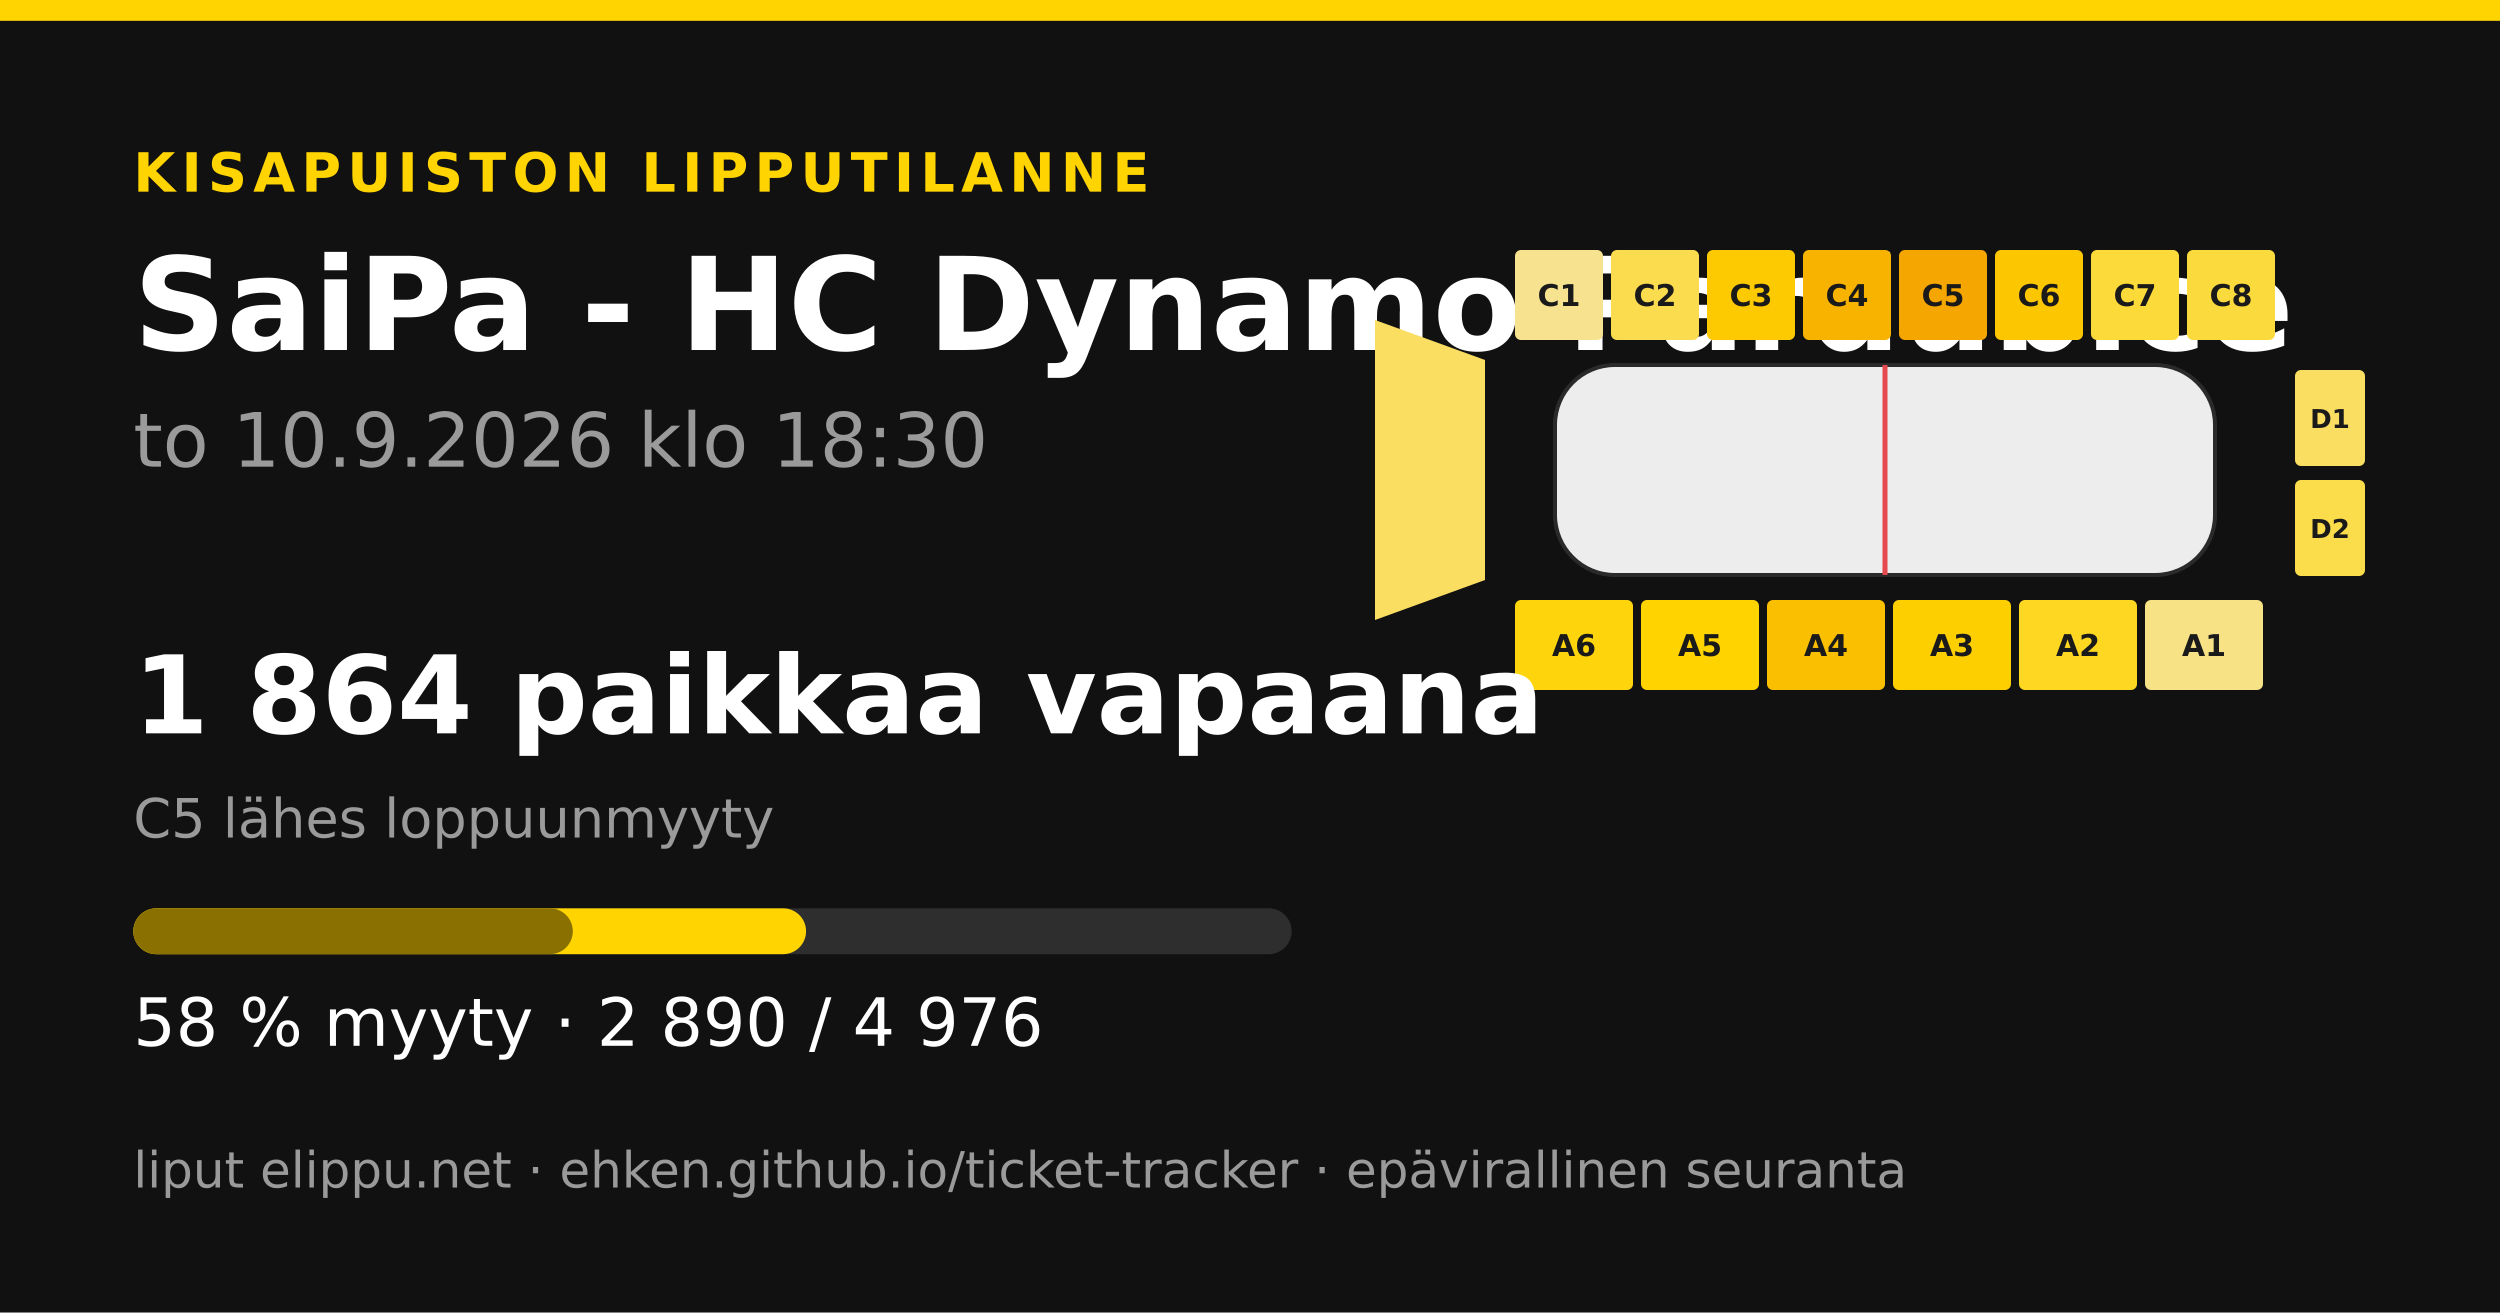
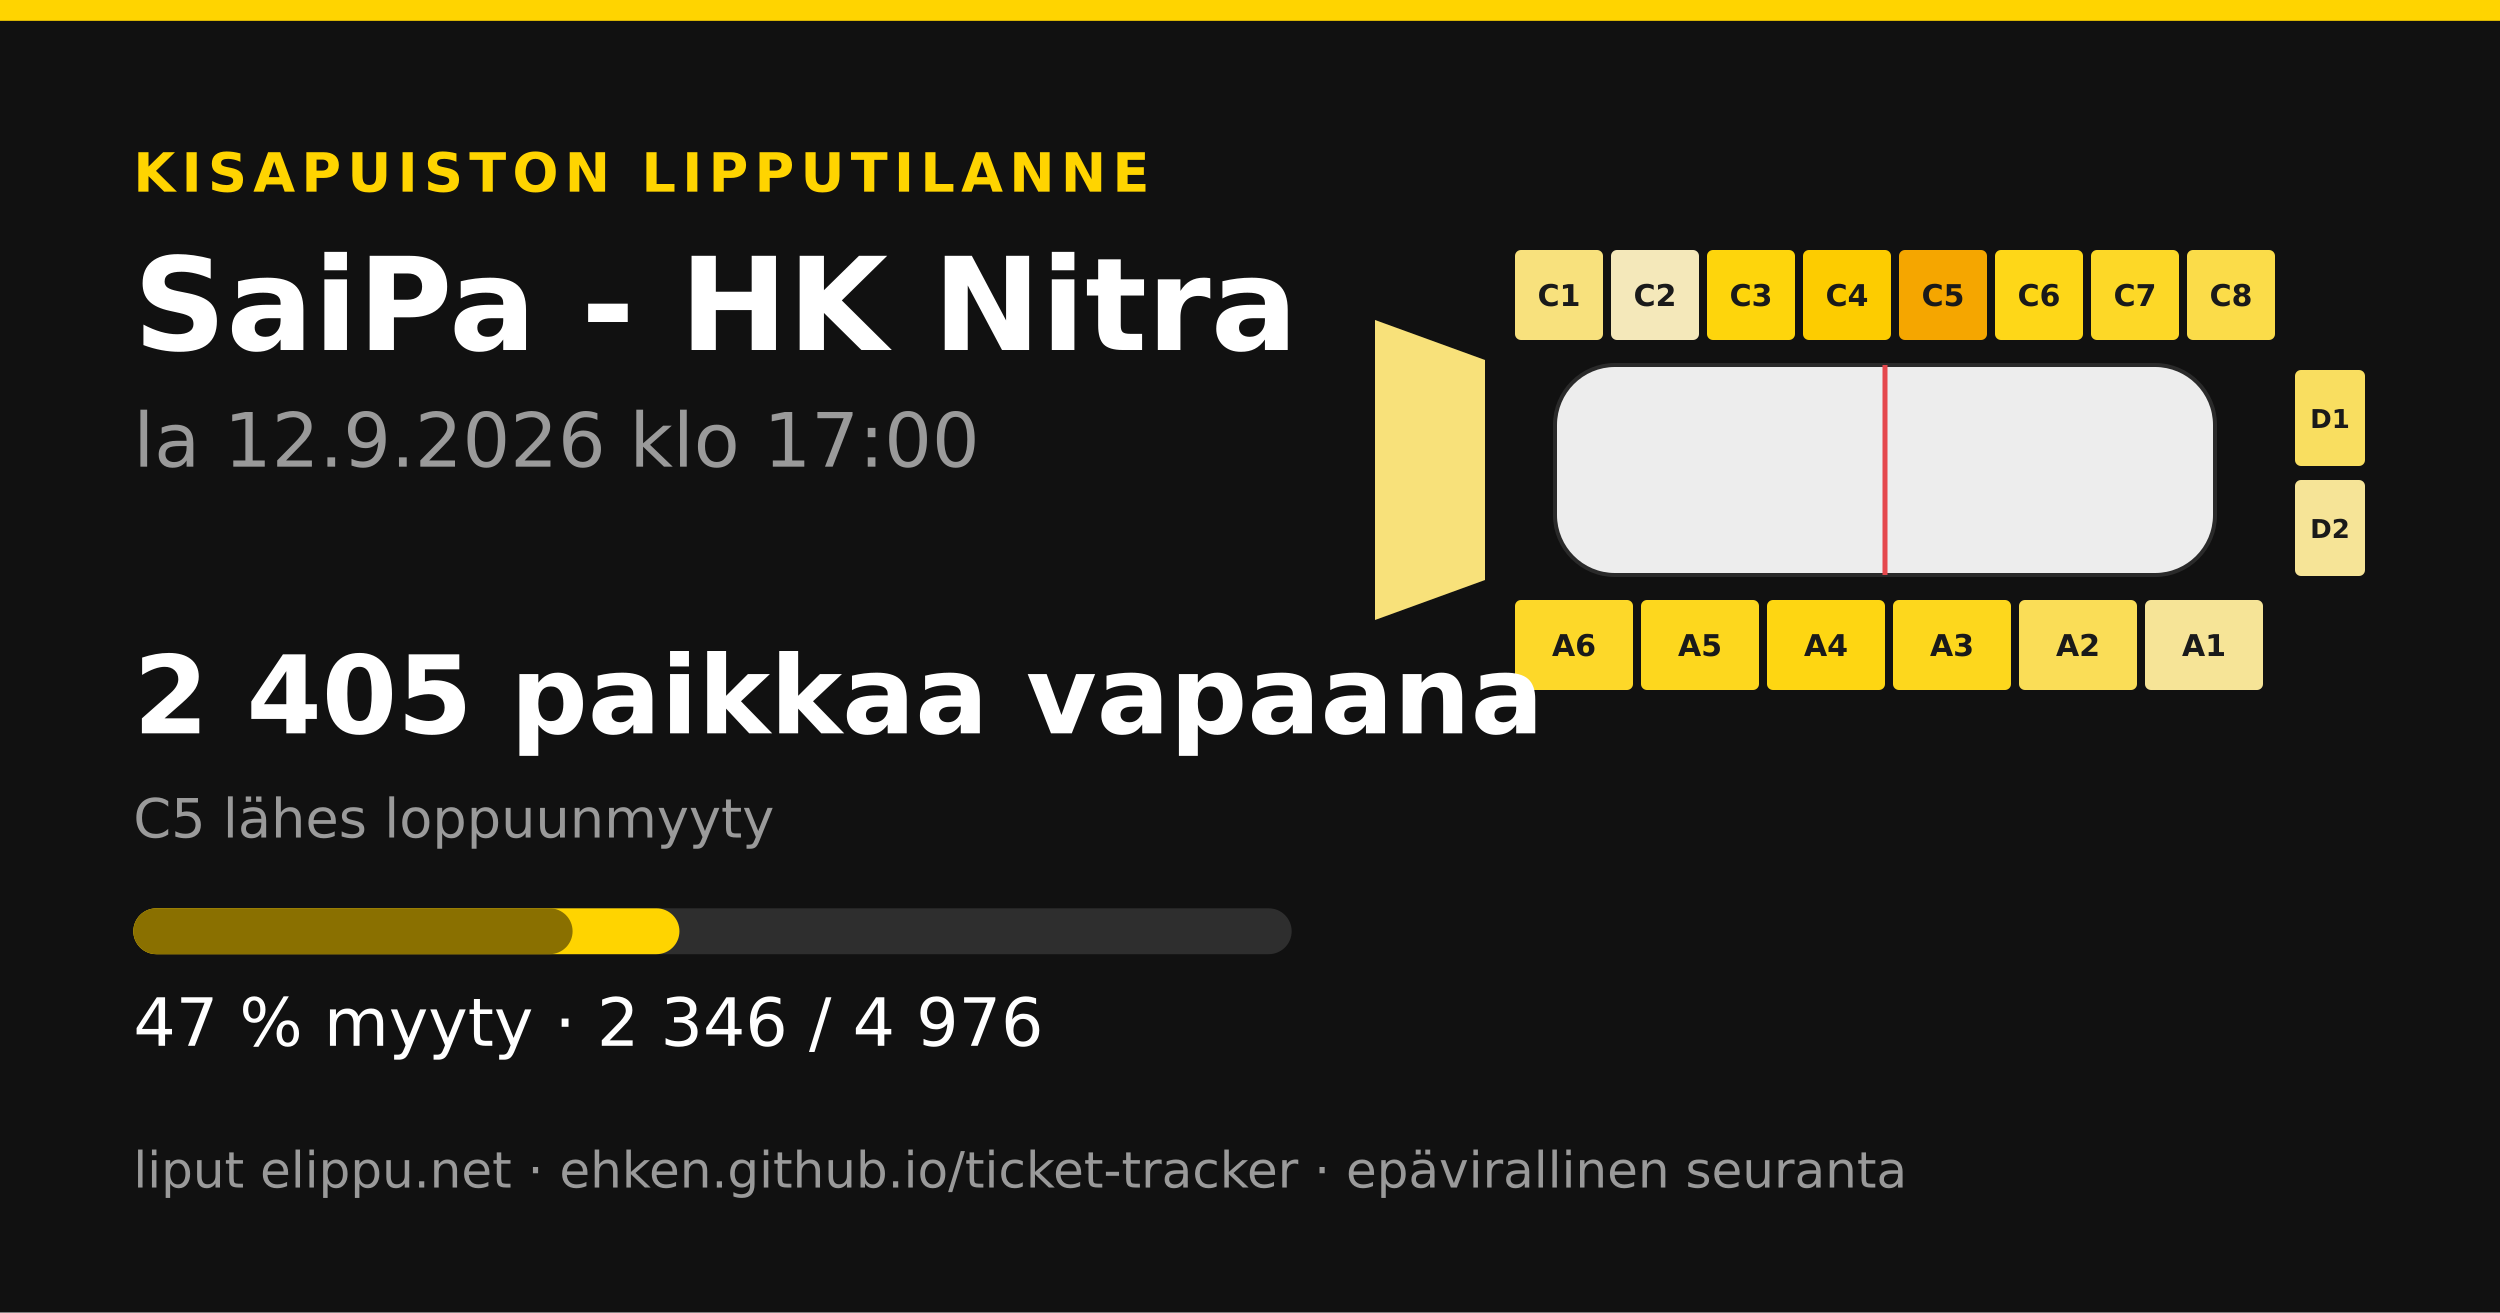
<svg xmlns="http://www.w3.org/2000/svg" width="1200" height="630" viewBox="0 0 1200 630">
  <rect width="1200" height="630" fill="#111111" />
  <rect x="0" y="0" width="1200" height="10" fill="#ffd400" />
  <text x="64" y="92" font-family="&quot;DejaVu Sans&quot;, &quot;Helvetica Neue&quot;, Helvetica, Arial, sans-serif" font-size="26" font-weight="700" fill="#ffd400" text-anchor="start" letter-spacing="3">KISAPUISTON LIPPUTILANNE</text>
-   <text x="64" y="168" font-family="&quot;DejaVu Sans&quot;, &quot;Helvetica Neue&quot;, Helvetica, Arial, sans-serif" font-size="62" font-weight="700" fill="#ffffff" text-anchor="start" letter-spacing="0">SaiPa - HC Dynamo Pardubice</text>
-   <text x="64" y="224" font-family="&quot;DejaVu Sans&quot;, &quot;Helvetica Neue&quot;, Helvetica, Arial, sans-serif" font-size="36" font-weight="400" fill="#9a9a9a" text-anchor="start" letter-spacing="0">to 10.9.2026 klo 18:30</text>
-   <polygon points="660,153.6 712.8,172.8 712.8,278.4 660,297.6" fill="#f9de62" />
-   <rect x="727.2" y="120" width="42.24" height="43.2" rx="2.88" fill="#f7e38f" />
+   <text x="64" y="168" font-family="&quot;DejaVu Sans&quot;, &quot;Helvetica Neue&quot;, Helvetica, Arial, sans-serif" font-size="62" font-weight="700" fill="#ffffff" text-anchor="start" letter-spacing="0">SaiPa - HK Nitra</text>
+   <text x="64" y="224" font-family="&quot;DejaVu Sans&quot;, &quot;Helvetica Neue&quot;, Helvetica, Arial, sans-serif" font-size="36" font-weight="400" fill="#9a9a9a" text-anchor="start" letter-spacing="0">la 12.9.2026 klo 17:00</text>
+   <polygon points="660,153.6 712.8,172.8 712.8,278.4 660,297.6" fill="#f8e17a" />
+   <rect x="727.2" y="120" width="42.24" height="43.2" rx="2.88" fill="#f8e17d" />
  <text x="748.32" y="146.88" font-family="&quot;DejaVu Sans&quot;, &quot;Helvetica Neue&quot;, Helvetica, Arial, sans-serif" font-size="14.4" font-weight="700" fill="#1a1a1a" text-anchor="middle" letter-spacing="0">C1</text>
-   <rect x="773.28" y="120" width="42.24" height="43.2" rx="2.88" fill="#fbdc4e" />
+   <rect x="773.28" y="120" width="42.24" height="43.2" rx="2.88" fill="#f4e8ba" />
  <text x="794.4" y="146.88" font-family="&quot;DejaVu Sans&quot;, &quot;Helvetica Neue&quot;, Helvetica, Arial, sans-serif" font-size="14.4" font-weight="700" fill="#1a1a1a" text-anchor="middle" letter-spacing="0">C2</text>
-   <rect x="819.36" y="120" width="42.24" height="43.2" rx="2.88" fill="#fdc900" />
+   <rect x="819.36" y="120" width="42.24" height="43.2" rx="2.88" fill="#fed50c" />
  <text x="840.48" y="146.88" font-family="&quot;DejaVu Sans&quot;, &quot;Helvetica Neue&quot;, Helvetica, Arial, sans-serif" font-size="14.4" font-weight="700" fill="#1a1a1a" text-anchor="middle" letter-spacing="0">C3</text>
-   <rect x="865.44" y="120" width="42.24" height="43.2" rx="2.88" fill="#f8b300" />
+   <rect x="865.44" y="120" width="42.24" height="43.2" rx="2.88" fill="#fdcc00" />
  <text x="886.56" y="146.88" font-family="&quot;DejaVu Sans&quot;, &quot;Helvetica Neue&quot;, Helvetica, Arial, sans-serif" font-size="14.4" font-weight="700" fill="#1a1a1a" text-anchor="middle" letter-spacing="0">C4</text>
  <rect x="911.52" y="120" width="42.24" height="43.2" rx="2.88" fill="#f5a600" />
  <text x="932.64" y="146.88" font-family="&quot;DejaVu Sans&quot;, &quot;Helvetica Neue&quot;, Helvetica, Arial, sans-serif" font-size="14.4" font-weight="700" fill="#1a1a1a" text-anchor="middle" letter-spacing="0">C5</text>
-   <rect x="957.6" y="120" width="42.24" height="43.2" rx="2.88" fill="#fcc700" />
+   <rect x="957.6" y="120" width="42.24" height="43.2" rx="2.88" fill="#fed718" />
  <text x="978.72" y="146.88" font-family="&quot;DejaVu Sans&quot;, &quot;Helvetica Neue&quot;, Helvetica, Arial, sans-serif" font-size="14.4" font-weight="700" fill="#1a1a1a" text-anchor="middle" letter-spacing="0">C6</text>
-   <rect x="1003.68" y="120" width="42.24" height="43.2" rx="2.88" fill="#fcda39" />
+   <rect x="1003.68" y="120" width="42.24" height="43.2" rx="2.88" fill="#fdd827" />
  <text x="1024.8" y="146.88" font-family="&quot;DejaVu Sans&quot;, &quot;Helvetica Neue&quot;, Helvetica, Arial, sans-serif" font-size="14.4" font-weight="700" fill="#1a1a1a" text-anchor="middle" letter-spacing="0">C7</text>
-   <rect x="1049.76" y="120" width="42.24" height="43.2" rx="2.88" fill="#fbda3d" />
+   <rect x="1049.76" y="120" width="42.24" height="43.2" rx="2.88" fill="#fbdc49" />
  <text x="1070.88" y="146.88" font-family="&quot;DejaVu Sans&quot;, &quot;Helvetica Neue&quot;, Helvetica, Arial, sans-serif" font-size="14.4" font-weight="700" fill="#1a1a1a" text-anchor="middle" letter-spacing="0">C8</text>
-   <rect x="727.2" y="288" width="56.64" height="43.2" rx="2.88" fill="#fed50c" />
+   <rect x="727.2" y="288" width="56.64" height="43.2" rx="2.88" fill="#fdd829" />
  <text x="755.52" y="314.88" font-family="&quot;DejaVu Sans&quot;, &quot;Helvetica Neue&quot;, Helvetica, Arial, sans-serif" font-size="14.4" font-weight="700" fill="#1a1a1a" text-anchor="middle" letter-spacing="0">A6</text>
-   <rect x="787.68" y="288" width="56.64" height="43.2" rx="2.88" fill="#ffd300" />
+   <rect x="787.68" y="288" width="56.64" height="43.2" rx="2.88" fill="#fdd71e" />
  <text x="816" y="314.88" font-family="&quot;DejaVu Sans&quot;, &quot;Helvetica Neue&quot;, Helvetica, Arial, sans-serif" font-size="14.4" font-weight="700" fill="#1a1a1a" text-anchor="middle" letter-spacing="0">A5</text>
-   <rect x="848.16" y="288" width="56.64" height="43.2" rx="2.88" fill="#fabf00" />
+   <rect x="848.16" y="288" width="56.64" height="43.2" rx="2.88" fill="#fed612" />
  <text x="876.48" y="314.88" font-family="&quot;DejaVu Sans&quot;, &quot;Helvetica Neue&quot;, Helvetica, Arial, sans-serif" font-size="14.4" font-weight="700" fill="#1a1a1a" text-anchor="middle" letter-spacing="0">A4</text>
-   <rect x="908.64" y="288" width="56.64" height="43.2" rx="2.88" fill="#fecf00" />
+   <rect x="908.64" y="288" width="56.64" height="43.2" rx="2.88" fill="#fdd71d" />
  <text x="936.96" y="314.88" font-family="&quot;DejaVu Sans&quot;, &quot;Helvetica Neue&quot;, Helvetica, Arial, sans-serif" font-size="14.4" font-weight="700" fill="#1a1a1a" text-anchor="middle" letter-spacing="0">A3</text>
-   <rect x="969.12" y="288" width="56.64" height="43.2" rx="2.88" fill="#fdd721" />
+   <rect x="969.12" y="288" width="56.64" height="43.2" rx="2.88" fill="#fadd57" />
  <text x="997.44" y="314.88" font-family="&quot;DejaVu Sans&quot;, &quot;Helvetica Neue&quot;, Helvetica, Arial, sans-serif" font-size="14.4" font-weight="700" fill="#1a1a1a" text-anchor="middle" letter-spacing="0">A2</text>
-   <rect x="1029.6" y="288" width="56.64" height="43.2" rx="2.88" fill="#f7e286" />
+   <rect x="1029.6" y="288" width="56.64" height="43.2" rx="2.88" fill="#f6e497" />
  <text x="1057.92" y="314.88" font-family="&quot;DejaVu Sans&quot;, &quot;Helvetica Neue&quot;, Helvetica, Arial, sans-serif" font-size="14.4" font-weight="700" fill="#1a1a1a" text-anchor="middle" letter-spacing="0">A1</text>
-   <rect x="1101.6" y="177.6" width="33.6" height="46.08" rx="2.88" fill="#f9de61" />
+   <rect x="1101.6" y="177.6" width="33.6" height="46.08" rx="2.88" fill="#f9de60" />
  <text x="1118.4" y="205.44" font-family="&quot;DejaVu Sans&quot;, &quot;Helvetica Neue&quot;, Helvetica, Arial, sans-serif" font-size="12.48" font-weight="700" fill="#1a1a1a" text-anchor="middle" letter-spacing="0">D1</text>
-   <rect x="1101.6" y="230.4" width="33.6" height="46.08" rx="2.88" fill="#fbdc4b" />
+   <rect x="1101.6" y="230.4" width="33.6" height="46.08" rx="2.88" fill="#f6e497" />
  <text x="1118.4" y="258.24" font-family="&quot;DejaVu Sans&quot;, &quot;Helvetica Neue&quot;, Helvetica, Arial, sans-serif" font-size="12.48" font-weight="700" fill="#1a1a1a" text-anchor="middle" letter-spacing="0">D2</text>
  <rect x="746.4" y="175.2 " width="316.8" height="100.8" rx="28.8" fill="#ededed" stroke="#2a2a2a" stroke-width="1.92" />
  <line x1="904.8" y1="175.2" x2="904.8" y2="276" stroke="#e5484d" stroke-width="2.4" />
-   <text x="64" y="352" font-family="&quot;DejaVu Sans&quot;, &quot;Helvetica Neue&quot;, Helvetica, Arial, sans-serif" font-size="52" font-weight="700" fill="#ffffff" text-anchor="start" letter-spacing="0">1 864 paikkaa vapaana</text>
+   <text x="64" y="352" font-family="&quot;DejaVu Sans&quot;, &quot;Helvetica Neue&quot;, Helvetica, Arial, sans-serif" font-size="52" font-weight="700" fill="#ffffff" text-anchor="start" letter-spacing="0">2 405 paikkaa vapaana</text>
  <text x="64" y="402" font-family="&quot;DejaVu Sans&quot;, &quot;Helvetica Neue&quot;, Helvetica, Arial, sans-serif" font-size="26" font-weight="400" fill="#9a9a9a" text-anchor="start" letter-spacing="0">C5 lähes loppuunmyyty</text>
  <rect x="64" y="436" width="556" height="22" rx="11" fill="#2e2e2e" />
-   <rect x="64" y="436" width="322.918" height="22" rx="11" fill="#ffd400" />
-   <rect x="64" y="436" width="210.958" height="22" rx="11" fill="#8a7000" />
-   <text x="64" y="502" font-family="&quot;DejaVu Sans&quot;, &quot;Helvetica Neue&quot;, Helvetica, Arial, sans-serif" font-size="32" font-weight="400" fill="#ffffff" text-anchor="start" letter-spacing="0">58 % myyty · 2 890 / 4 976</text>
+   <rect x="64" y="436" width="262.133" height="22" rx="11" fill="#ffd400" />
+   <rect x="64" y="436" width="210.846" height="22" rx="11" fill="#8a7000" />
+   <text x="64" y="502" font-family="&quot;DejaVu Sans&quot;, &quot;Helvetica Neue&quot;, Helvetica, Arial, sans-serif" font-size="32" font-weight="400" fill="#ffffff" text-anchor="start" letter-spacing="0">47 % myyty · 2 346 / 4 976</text>
  <text x="64" y="570" font-family="&quot;DejaVu Sans&quot;, &quot;Helvetica Neue&quot;, Helvetica, Arial, sans-serif" font-size="24" font-weight="400" fill="#9a9a9a" text-anchor="start" letter-spacing="0">liput elippu.net · ehken.github.io/ticket-tracker · epävirallinen seuranta</text>
</svg>
